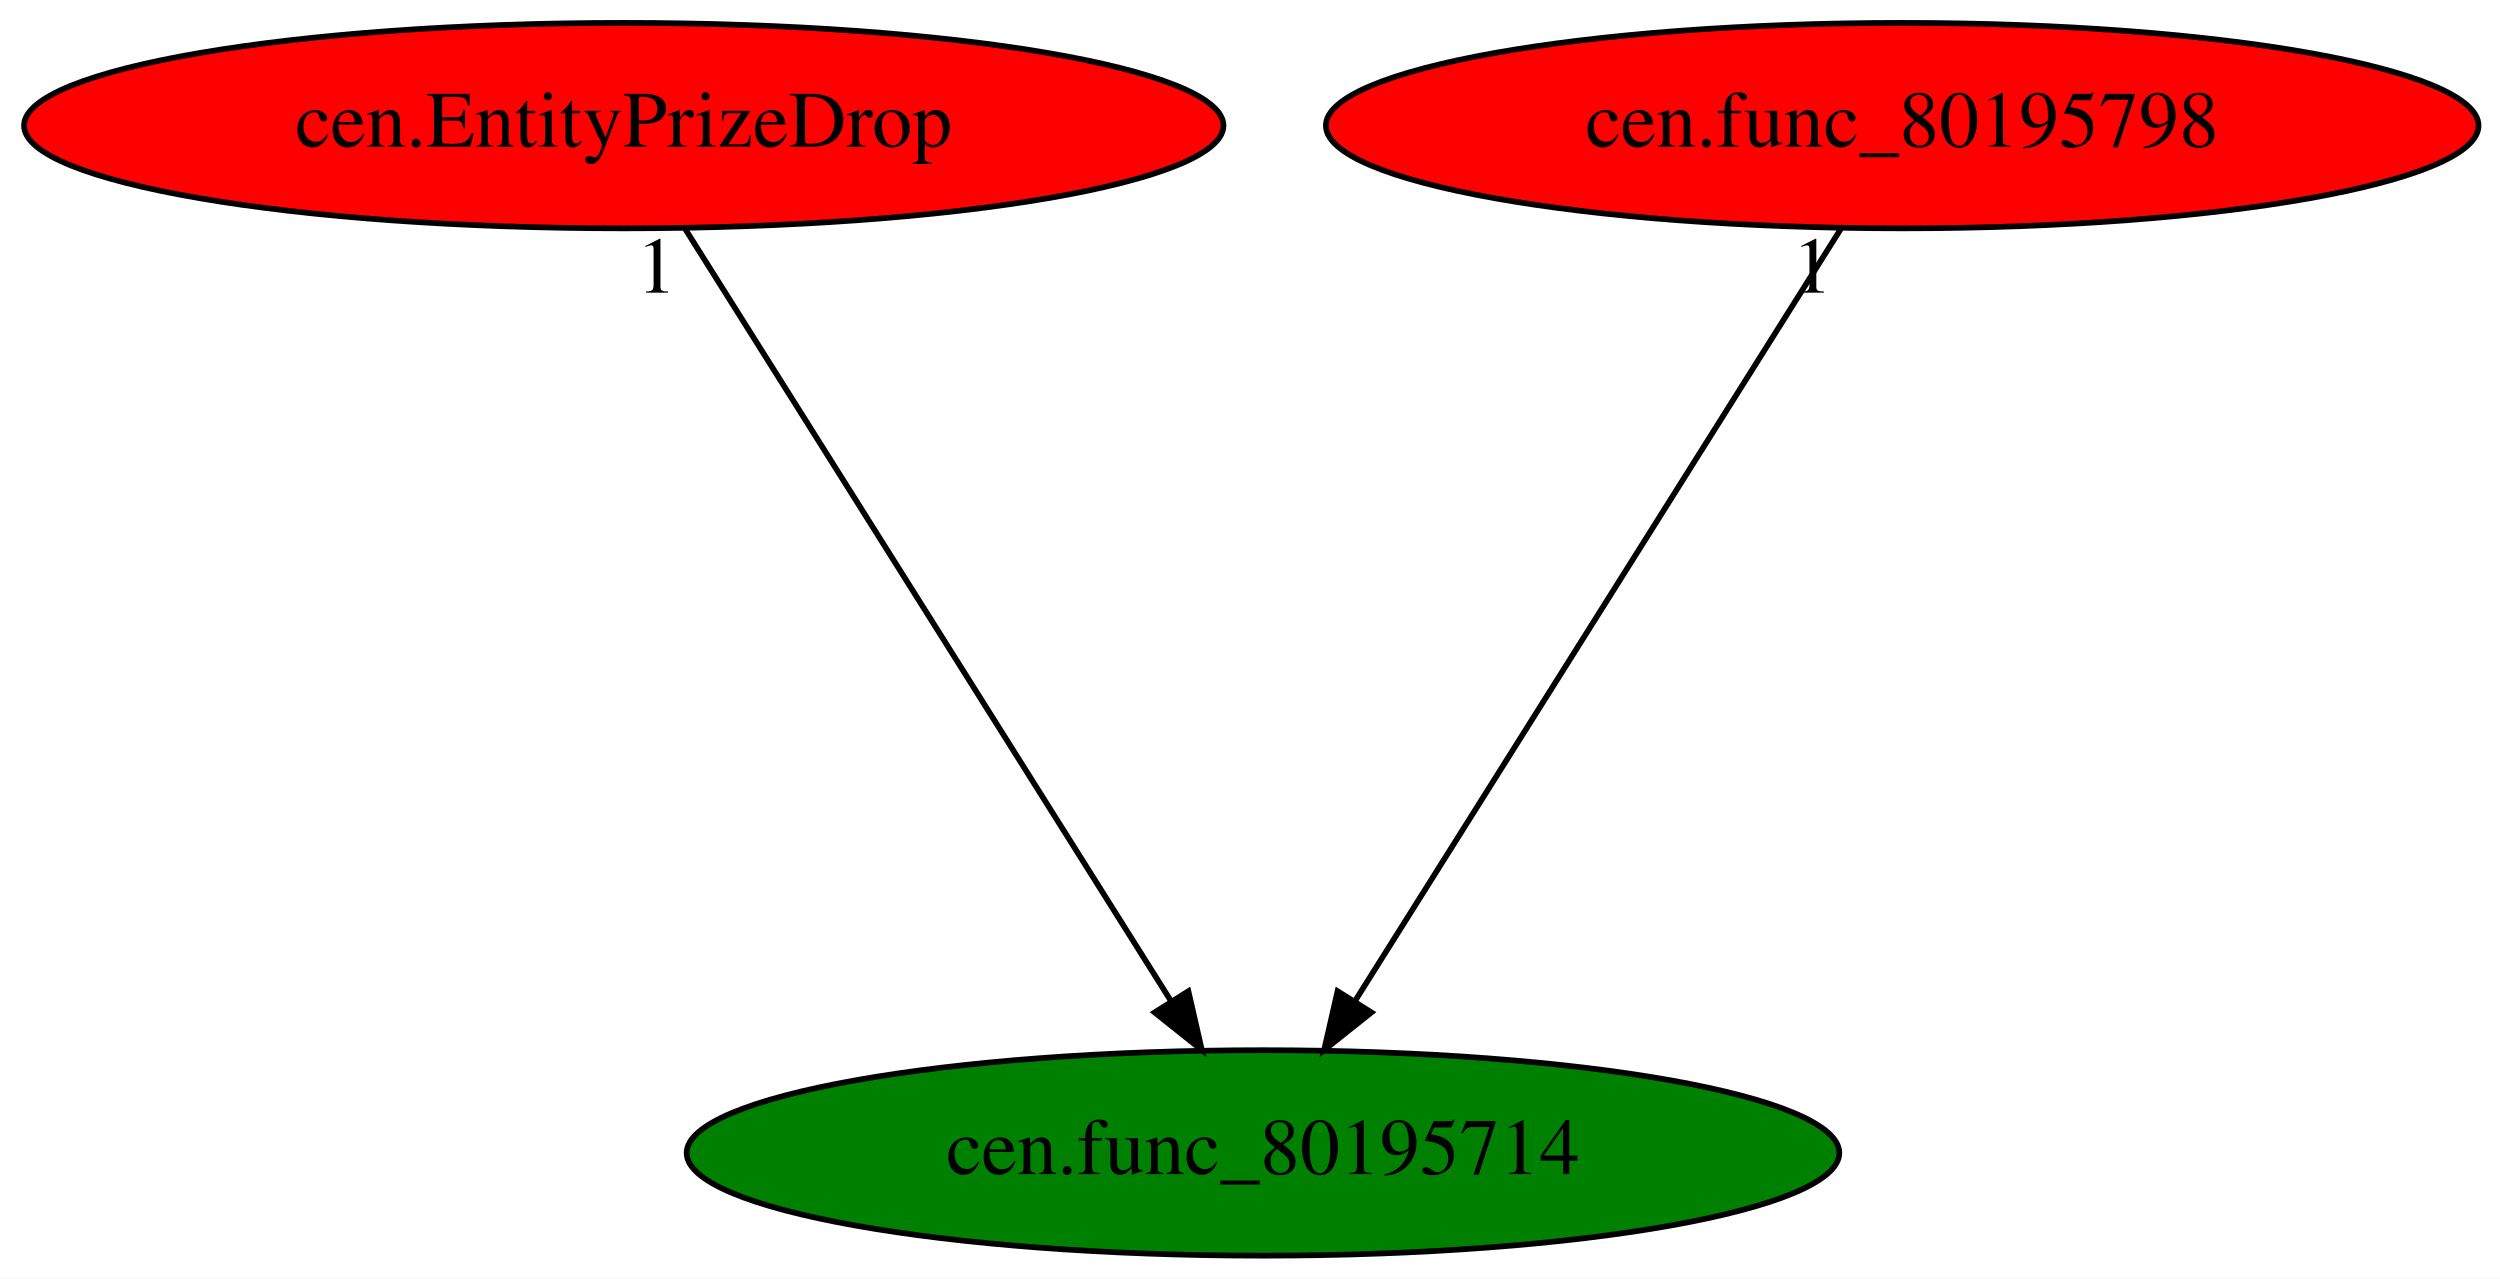
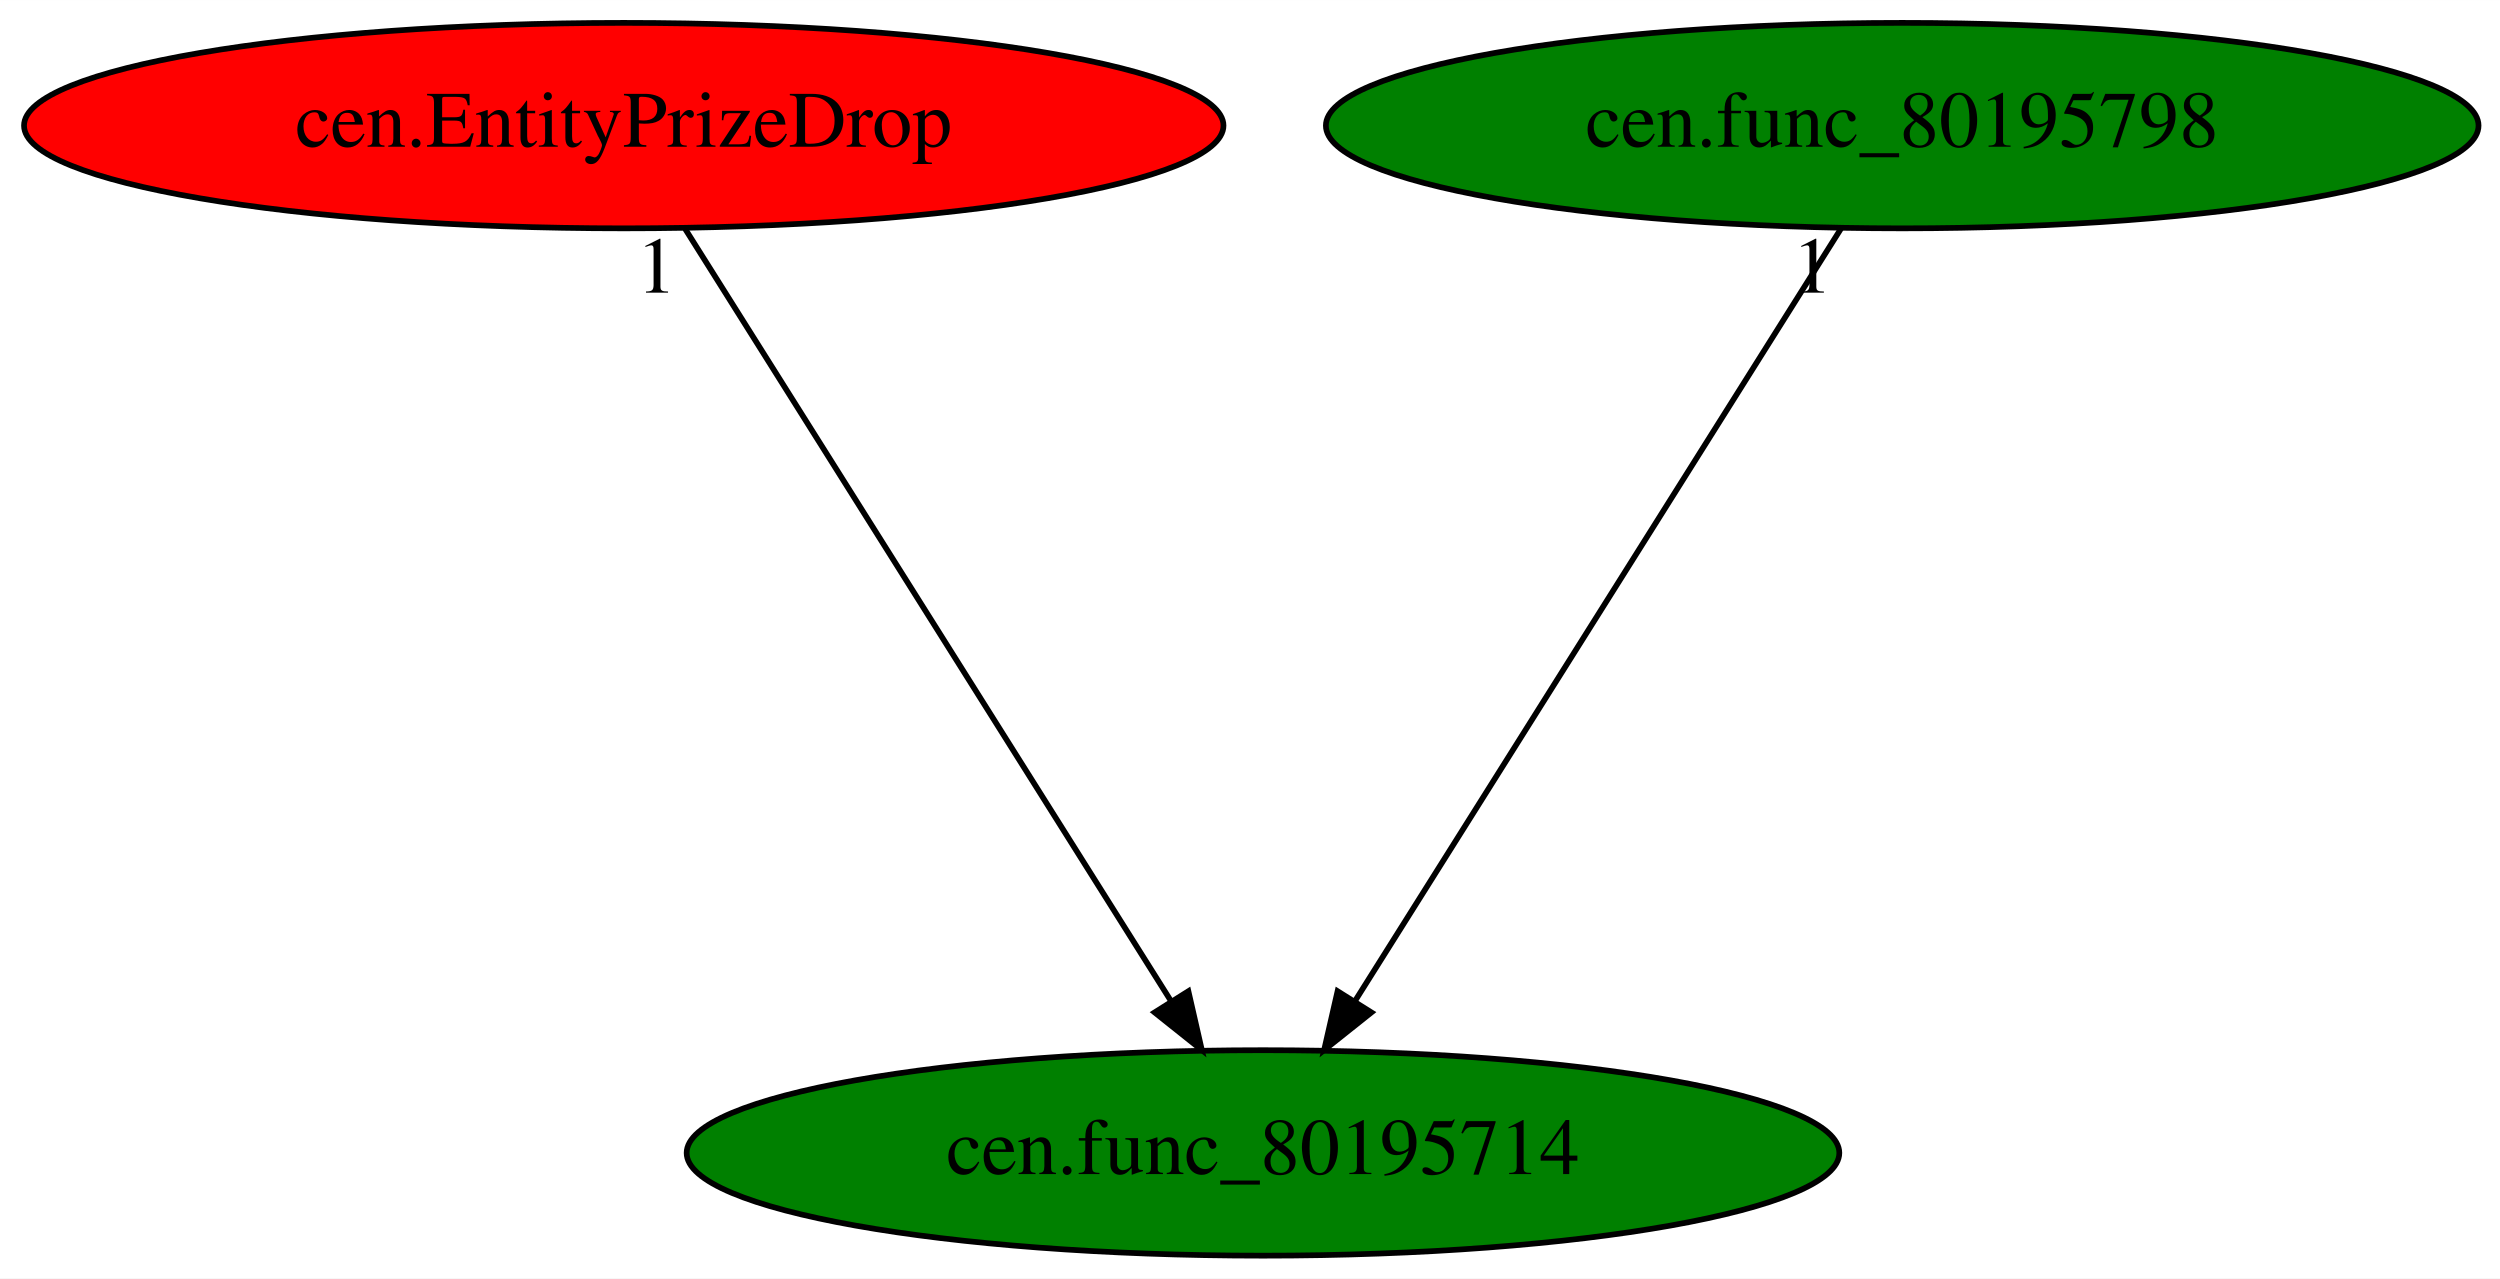
<svg xmlns="http://www.w3.org/2000/svg" xmlns:xlink="http://www.w3.org/1999/xlink" width="438pt" height="224pt" viewBox="0.00 0.00 438.03 224.00">
  <g id="graph0" class="graph" transform="scale(1 1) rotate(0) translate(4 220)">
    <polygon fill="white" stroke="transparent" points="-4,4 -4,-220 434.03,-220 434.03,4 -4,4" />
    <g id="node1" class="node">
      <ellipse fill="green" stroke="black" cx="217.29" cy="-18" rx="100.98" ry="18" />
      <text text-anchor="middle" x="217.29" y="-14.3" font-family="Times,serif" font-size="14.00">cen.func_80195714</text>
    </g>
    <g id="node2" class="node">
      <g id="a_node2">
        <a xlink:href="cen.EntityPrizeDrop.svg" xlink:title="cen.EntityPrizeDrop">
          <ellipse fill="red" stroke="black" cx="105.29" cy="-198" rx="105.08" ry="18" />
          <text text-anchor="middle" x="105.29" y="-194.3" font-family="Times,serif" font-size="14.00">cen.EntityPrizeDrop</text>
        </a>
      </g>
    </g>
    <g id="edge1" class="edge">
      <path fill="none" stroke="black" d="M116.03,-179.93C135.76,-148.57 177.9,-81.6 201.11,-44.71" />
      <polygon fill="black" stroke="black" points="204.22,-46.34 206.58,-36.02 198.3,-42.62 204.22,-46.34" />
      <text text-anchor="middle" x="111.03" y="-168.73" font-family="Times,serif" font-size="14.00">1</text>
    </g>
    <g id="node3" class="node">
      <g id="a_node3">
        <a xlink:href="cen.func_80195798.svg" xlink:title="cen.func_80195798">
-           <ellipse fill="red" stroke="black" cx="329.29" cy="-198" rx="100.98" ry="18" />
+           <ellipse fill="green" stroke="black" cx="329.29" cy="-198" rx="100.98" ry="18" />
          <text text-anchor="middle" x="329.29" y="-194.3" font-family="Times,serif" font-size="14.00">cen.func_80195798</text>
        </a>
      </g>
    </g>
    <g id="edge2" class="edge">
      <path fill="none" stroke="black" d="M318.55,-179.93C298.82,-148.57 256.68,-81.6 233.47,-44.71" />
      <polygon fill="black" stroke="black" points="236.29,-42.62 228,-36.02 230.36,-46.34 236.29,-42.62" />
      <text text-anchor="middle" x="313.55" y="-168.73" font-family="Times,serif" font-size="14.00">1</text>
    </g>
  </g>
</svg>
